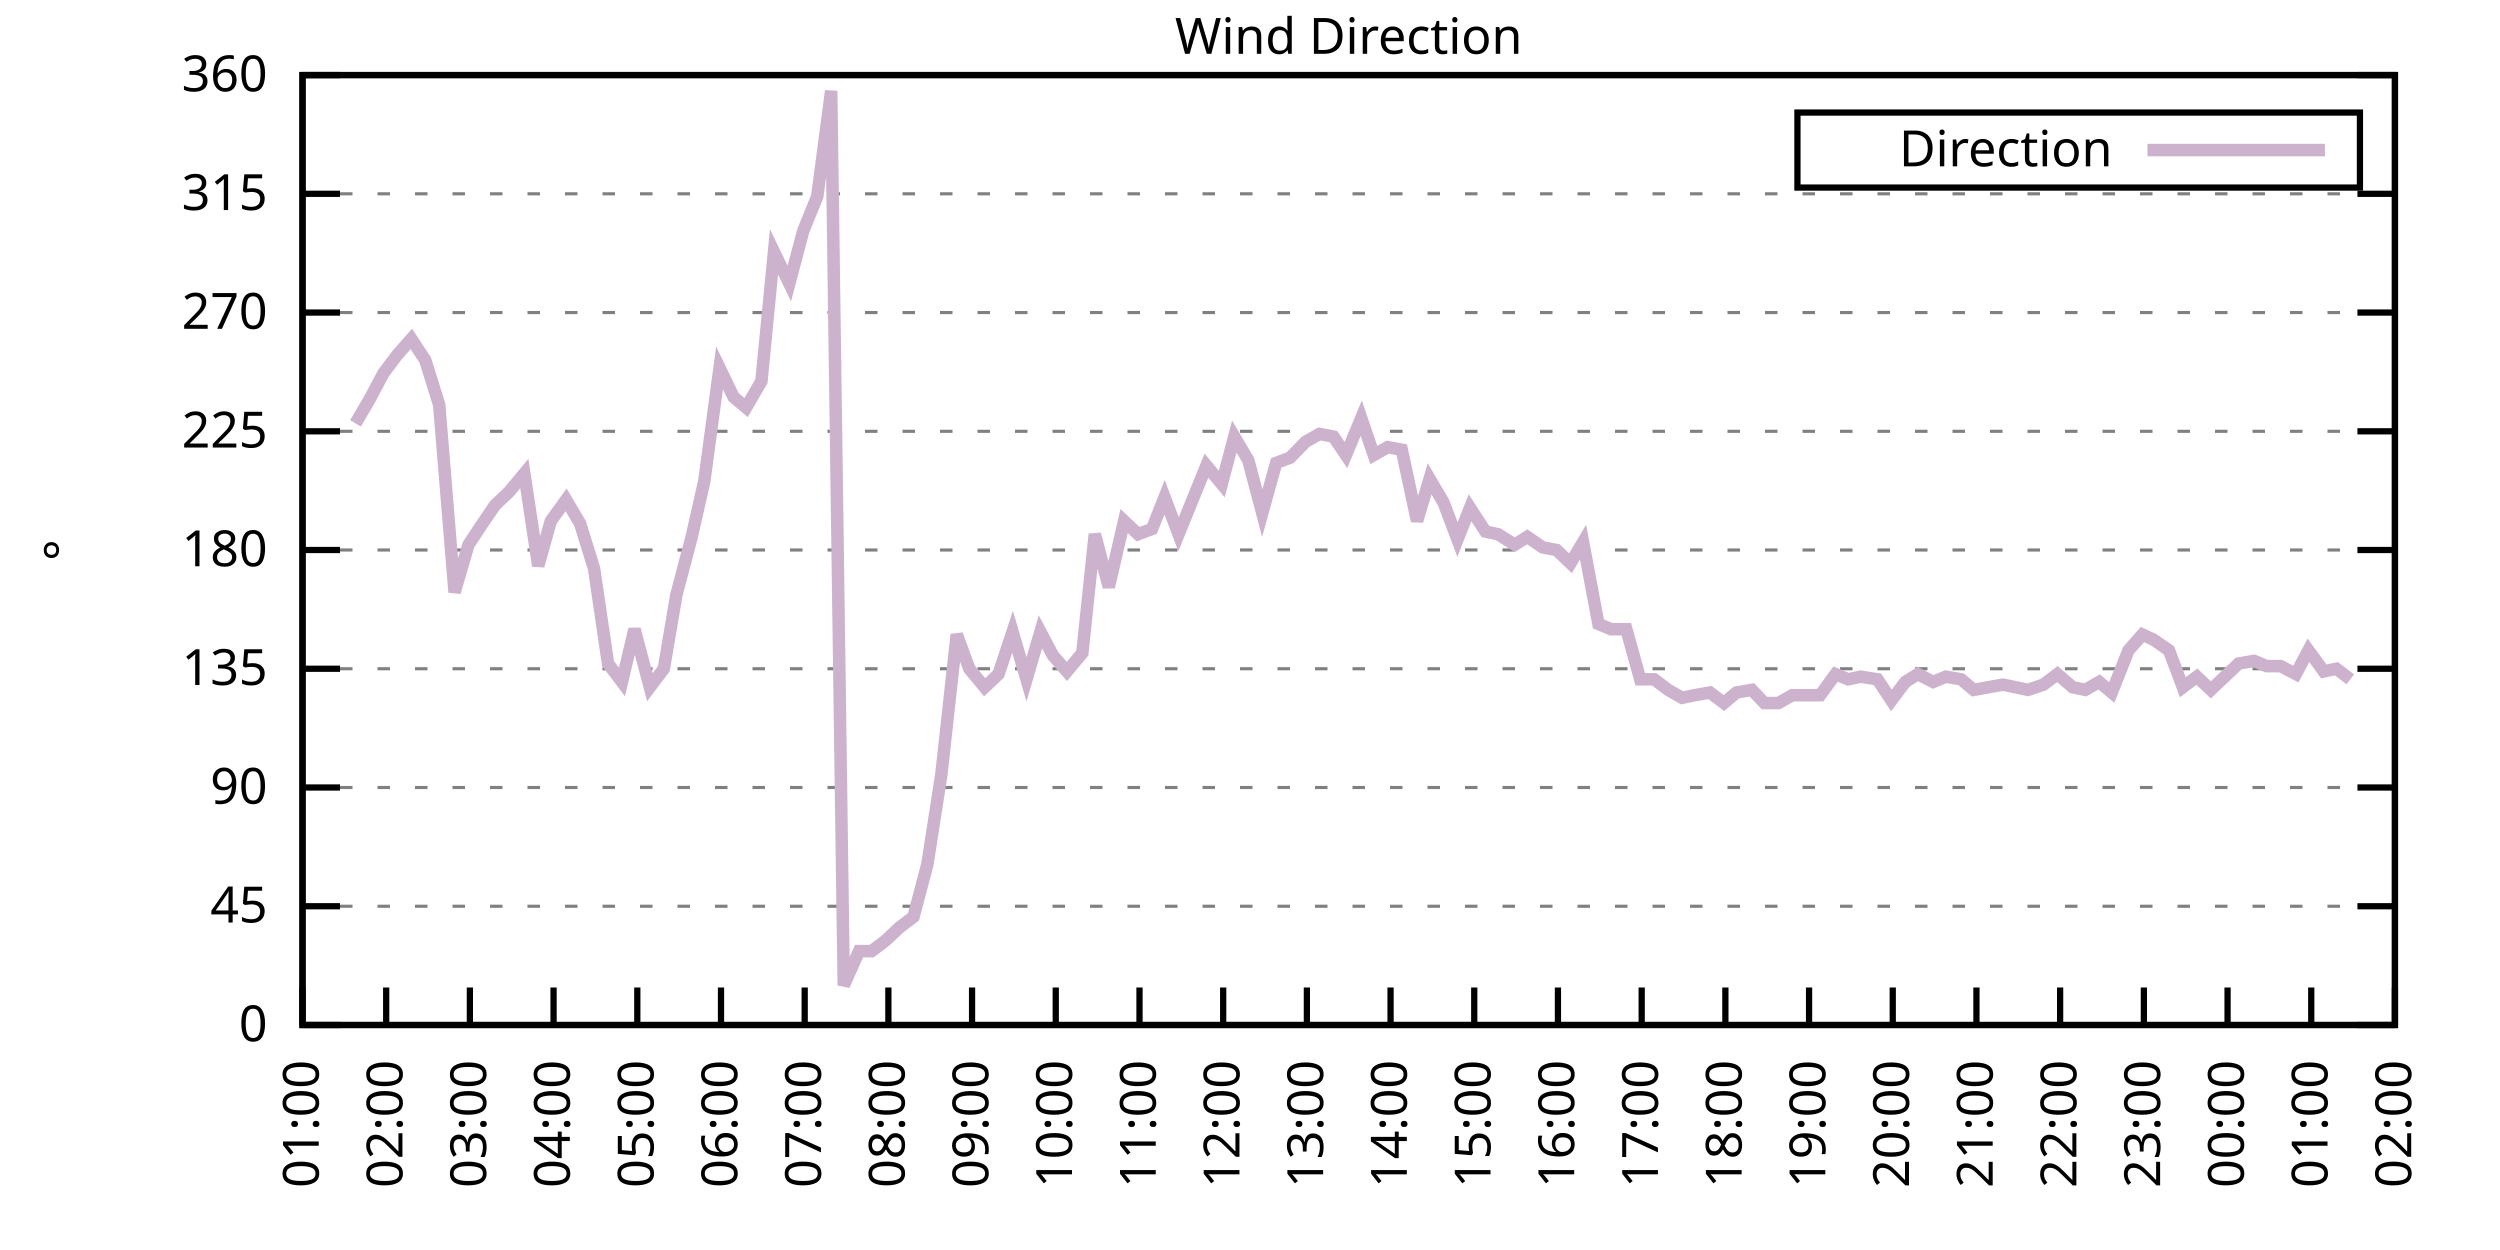
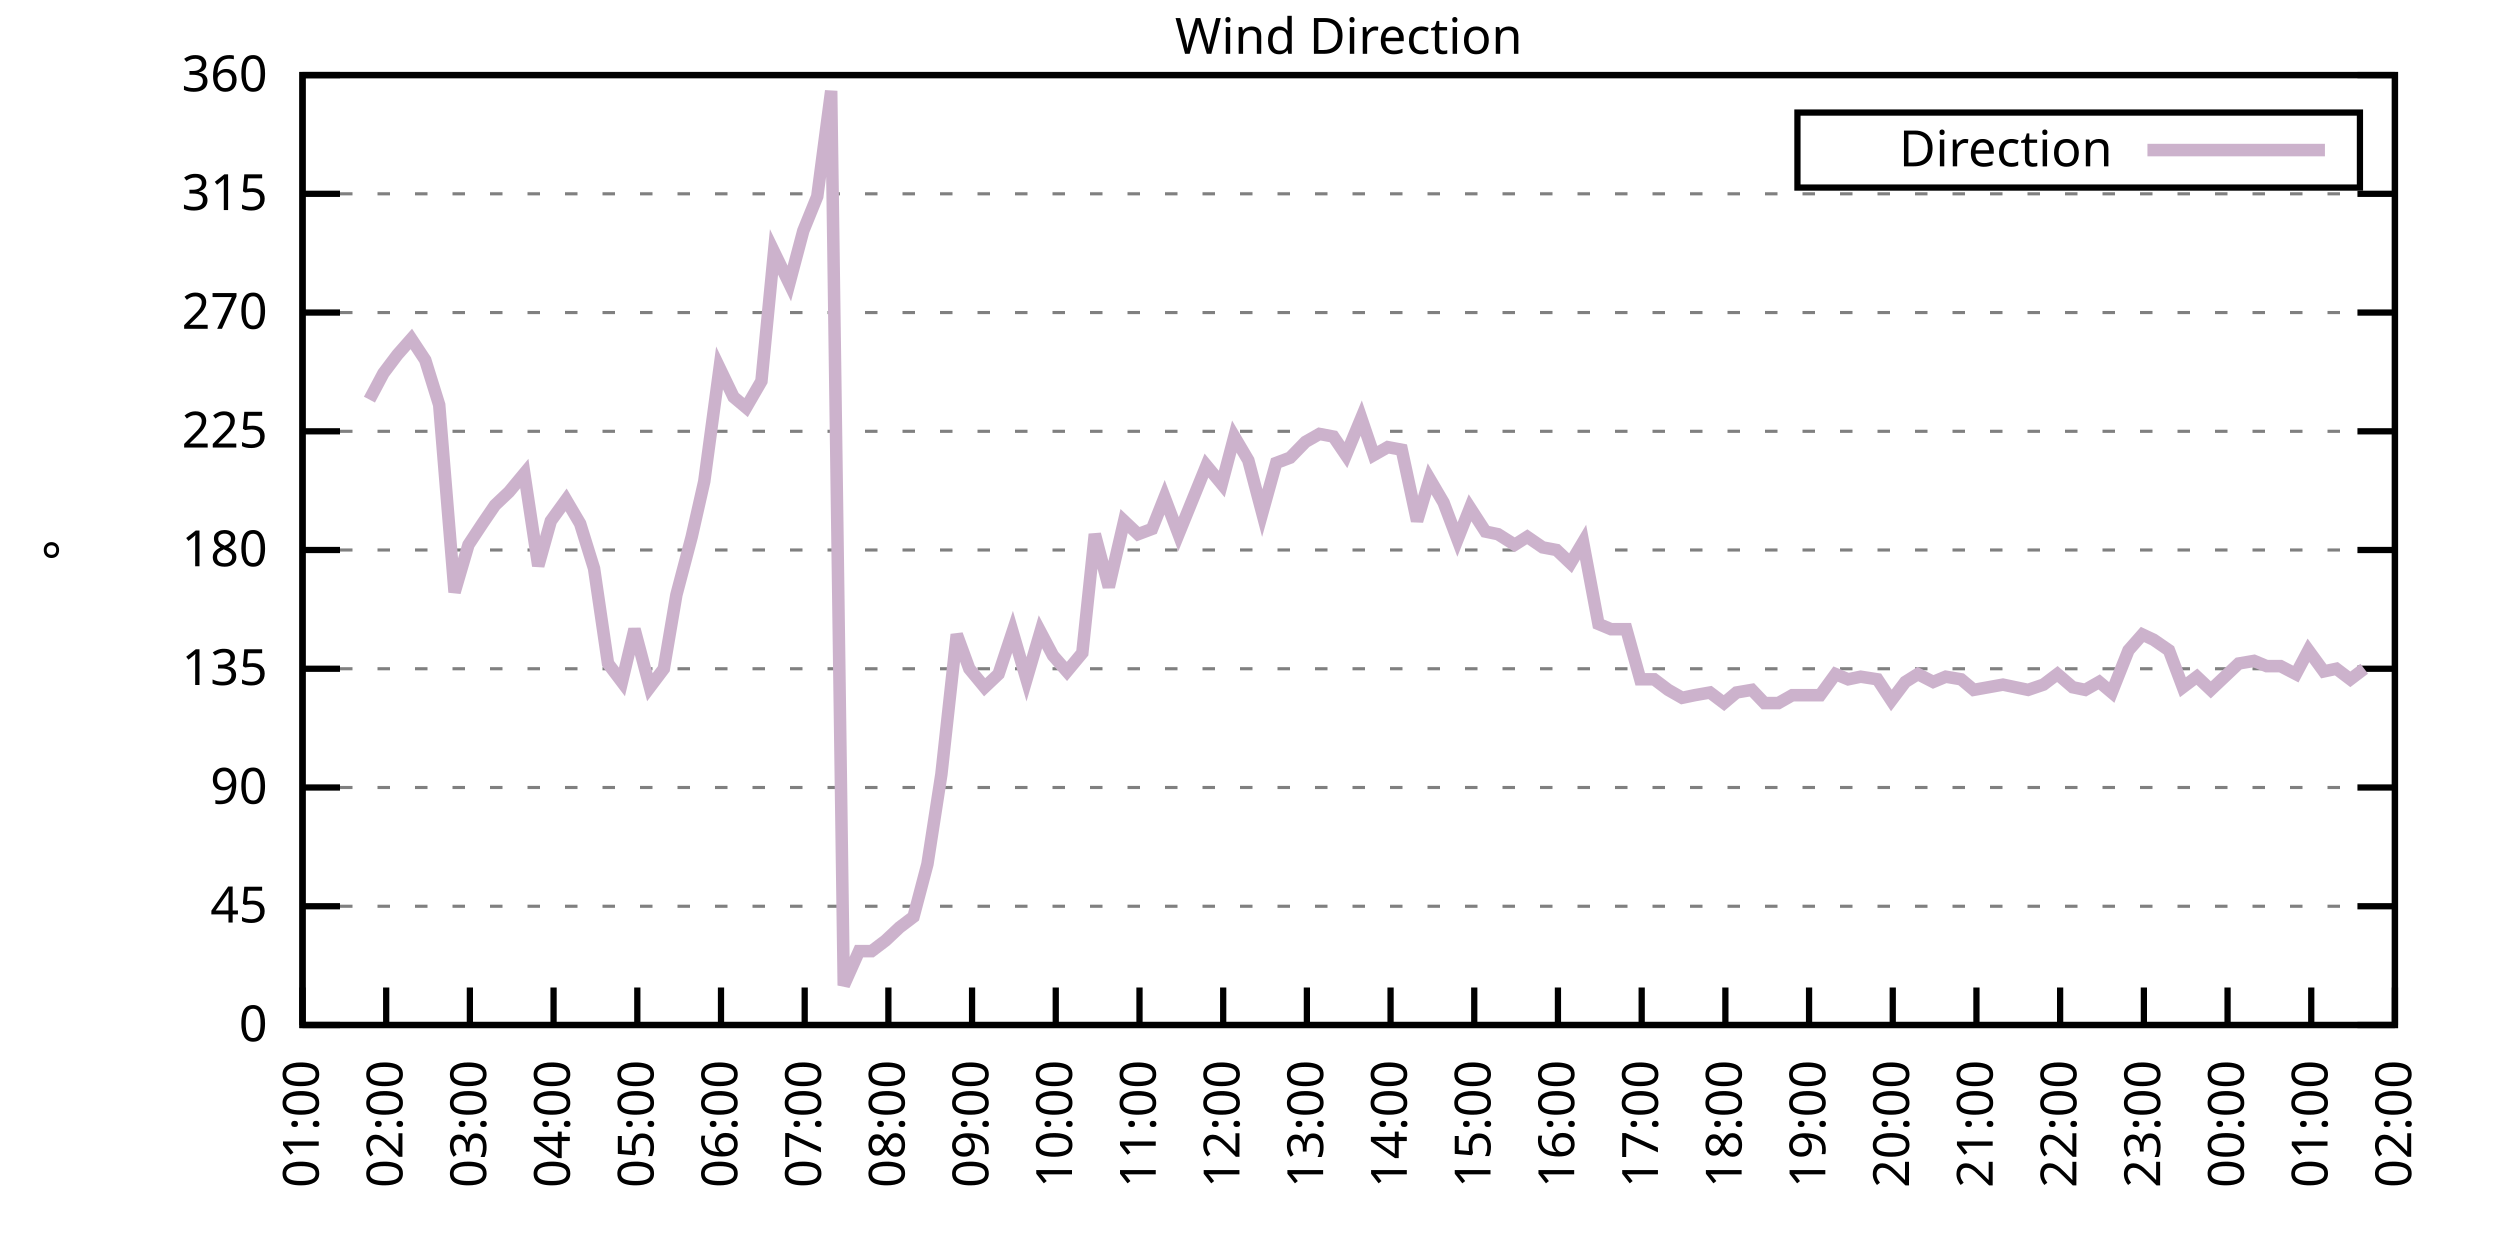
<svg xmlns="http://www.w3.org/2000/svg" xmlns:xlink="http://www.w3.org/1999/xlink" width="400" height="200" viewBox="0 0 400 200">
  <g id="gnuplot_canvas">
    <rect x="0" y="0" width="400" height="200" fill="none" />
    <defs>
      <circle id="gpDot" r="0.5" stroke-width="0.5" stroke="currentColor" />
      <path id="gpPt0" stroke-width="0.333" stroke="currentColor" d="M-1,0 h2 M0,-1 v2" />
      <path id="gpPt1" stroke-width="0.333" stroke="currentColor" d="M-1,-1 L1,1 M1,-1 L-1,1" />
      <path id="gpPt2" stroke-width="0.333" stroke="currentColor" d="M-1,0 L1,0 M0,-1 L0,1 M-1,-1 L1,1 M-1,1 L1,-1" />
      <rect id="gpPt3" stroke-width="0.333" stroke="currentColor" x="-1" y="-1" width="2" height="2" />
      <rect id="gpPt4" stroke-width="0.333" stroke="currentColor" fill="currentColor" x="-1" y="-1" width="2" height="2" />
      <circle id="gpPt5" stroke-width="0.333" stroke="currentColor" cx="0" cy="0" r="1" />
      <use xlink:href="#gpPt5" id="gpPt6" fill="currentColor" stroke="none" />
      <path id="gpPt7" stroke-width="0.333" stroke="currentColor" d="M0,-1.33 L-1.33,0.67 L1.33,0.67 z" />
      <use xlink:href="#gpPt7" id="gpPt8" fill="currentColor" stroke="none" />
      <use xlink:href="#gpPt7" id="gpPt9" stroke="currentColor" transform="rotate(180)" />
      <use xlink:href="#gpPt9" id="gpPt10" fill="currentColor" stroke="none" />
      <use xlink:href="#gpPt3" id="gpPt11" stroke="currentColor" transform="rotate(45)" />
      <use xlink:href="#gpPt11" id="gpPt12" fill="currentColor" stroke="none" />
      <path id="gpPt13" stroke-width="0.333" stroke="currentColor" d="M0,1.330 L1.265,0.411 L0.782,-1.067 L-0.782,-1.076 L-1.265,0.411 z" />
      <use xlink:href="#gpPt13" id="gpPt14" fill="currentColor" stroke="none" />
      <filter id="textbox" filterUnits="objectBoundingBox" x="0" y="0" height="1" width="1">
        <feFlood flood-color="white" flood-opacity="1" result="bgnd" />
        <feComposite in="SourceGraphic" in2="bgnd" operator="atop" />
      </filter>
      <filter id="greybox" filterUnits="objectBoundingBox" x="0" y="0" height="1" width="1">
        <feFlood flood-color="lightgrey" flood-opacity="1" result="grey" />
        <feComposite in="SourceGraphic" in2="grey" operator="atop" />
      </filter>
    </defs>
    <g fill="none" color="white" stroke="currentColor" stroke-width="1.00" stroke-linecap="butt" stroke-linejoin="miter">
</g>
    <g fill="none" color="black" stroke="currentColor" stroke-width="1.00" stroke-linecap="butt" stroke-linejoin="miter">
      <g stroke="none" shape-rendering="crispEdges">
        <polygon fill="rgb(255, 255, 255)" points="48.40,164.00 383.18,164.00 383.18,12.02 48.40,12.02 " />
      </g>
    </g>
    <g fill="none" color="black" stroke="currentColor" stroke-width="1.00" stroke-linecap="butt" stroke-linejoin="miter">
</g>
    <g fill="none" color="black" stroke="black" stroke-width="0.50" stroke-linecap="butt" stroke-linejoin="miter">
</g>
    <g fill="none" color="gray" stroke="currentColor" stroke-width="0.50" stroke-linecap="butt" stroke-linejoin="miter">
      <path stroke="gray" stroke-dasharray="2,4" class="gridline" d="M48.40,164.00 L383.19,164.00  " />
    </g>
    <g fill="none" color="gray" stroke="gray" stroke-width="1.00" stroke-linecap="butt" stroke-linejoin="miter">
</g>
    <g fill="none" color="black" stroke="currentColor" stroke-width="1.00" stroke-linecap="butt" stroke-linejoin="miter">
      <path stroke="black" d="M48.40,164.00 L54.40,164.00 M383.19,164.00 L377.19,164.00  " />
      <g transform="translate(42.80,166.60)" stroke="none" fill="black" font-family="Sans" font-size="8.00" text-anchor="end">
        <text>
          <tspan font-family="Sans"> 0</tspan>
        </text>
      </g>
    </g>
    <g fill="none" color="black" stroke="currentColor" stroke-width="1.00" stroke-linecap="butt" stroke-linejoin="miter">
</g>
    <g fill="none" color="black" stroke="black" stroke-width="0.50" stroke-linecap="butt" stroke-linejoin="miter">
</g>
    <g fill="none" color="gray" stroke="currentColor" stroke-width="0.50" stroke-linecap="butt" stroke-linejoin="miter">
      <path stroke="gray" stroke-dasharray="2,4" class="gridline" d="M48.40,145.00 L383.19,145.00  " />
    </g>
    <g fill="none" color="gray" stroke="gray" stroke-width="1.00" stroke-linecap="butt" stroke-linejoin="miter">
</g>
    <g fill="none" color="black" stroke="currentColor" stroke-width="1.00" stroke-linecap="butt" stroke-linejoin="miter">
      <path stroke="black" d="M48.40,145.00 L54.40,145.00 M383.19,145.00 L377.19,145.00  " />
      <g transform="translate(42.80,147.60)" stroke="none" fill="black" font-family="Sans" font-size="8.00" text-anchor="end">
        <text>
          <tspan font-family="Sans"> 45</tspan>
        </text>
      </g>
    </g>
    <g fill="none" color="black" stroke="currentColor" stroke-width="1.00" stroke-linecap="butt" stroke-linejoin="miter">
</g>
    <g fill="none" color="black" stroke="black" stroke-width="0.50" stroke-linecap="butt" stroke-linejoin="miter">
</g>
    <g fill="none" color="gray" stroke="currentColor" stroke-width="0.50" stroke-linecap="butt" stroke-linejoin="miter">
      <path stroke="gray" stroke-dasharray="2,4" class="gridline" d="M48.40,126.00 L383.19,126.00  " />
    </g>
    <g fill="none" color="gray" stroke="gray" stroke-width="1.00" stroke-linecap="butt" stroke-linejoin="miter">
</g>
    <g fill="none" color="black" stroke="currentColor" stroke-width="1.00" stroke-linecap="butt" stroke-linejoin="miter">
      <path stroke="black" d="M48.40,126.00 L54.40,126.00 M383.19,126.00 L377.19,126.00  " />
      <g transform="translate(42.80,128.60)" stroke="none" fill="black" font-family="Sans" font-size="8.00" text-anchor="end">
        <text>
          <tspan font-family="Sans"> 90</tspan>
        </text>
      </g>
    </g>
    <g fill="none" color="black" stroke="currentColor" stroke-width="1.00" stroke-linecap="butt" stroke-linejoin="miter">
</g>
    <g fill="none" color="black" stroke="black" stroke-width="0.50" stroke-linecap="butt" stroke-linejoin="miter">
</g>
    <g fill="none" color="gray" stroke="currentColor" stroke-width="0.50" stroke-linecap="butt" stroke-linejoin="miter">
      <path stroke="gray" stroke-dasharray="2,4" class="gridline" d="M48.40,107.00 L383.19,107.00  " />
    </g>
    <g fill="none" color="gray" stroke="gray" stroke-width="1.00" stroke-linecap="butt" stroke-linejoin="miter">
</g>
    <g fill="none" color="black" stroke="currentColor" stroke-width="1.00" stroke-linecap="butt" stroke-linejoin="miter">
      <path stroke="black" d="M48.40,107.00 L54.40,107.00 M383.19,107.00 L377.19,107.00  " />
      <g transform="translate(42.80,109.60)" stroke="none" fill="black" font-family="Sans" font-size="8.00" text-anchor="end">
        <text>
          <tspan font-family="Sans"> 135</tspan>
        </text>
      </g>
    </g>
    <g fill="none" color="black" stroke="currentColor" stroke-width="1.00" stroke-linecap="butt" stroke-linejoin="miter">
</g>
    <g fill="none" color="black" stroke="black" stroke-width="0.50" stroke-linecap="butt" stroke-linejoin="miter">
</g>
    <g fill="none" color="gray" stroke="currentColor" stroke-width="0.50" stroke-linecap="butt" stroke-linejoin="miter">
      <path stroke="gray" stroke-dasharray="2,4" class="gridline" d="M48.40,88.00 L383.19,88.00  " />
    </g>
    <g fill="none" color="gray" stroke="gray" stroke-width="1.00" stroke-linecap="butt" stroke-linejoin="miter">
</g>
    <g fill="none" color="black" stroke="currentColor" stroke-width="1.00" stroke-linecap="butt" stroke-linejoin="miter">
      <path stroke="black" d="M48.40,88.00 L54.40,88.00 M383.19,88.00 L377.19,88.00  " />
      <g transform="translate(42.80,90.60)" stroke="none" fill="black" font-family="Sans" font-size="8.00" text-anchor="end">
        <text>
          <tspan font-family="Sans"> 180</tspan>
        </text>
      </g>
    </g>
    <g fill="none" color="black" stroke="currentColor" stroke-width="1.00" stroke-linecap="butt" stroke-linejoin="miter">
</g>
    <g fill="none" color="black" stroke="black" stroke-width="0.50" stroke-linecap="butt" stroke-linejoin="miter">
</g>
    <g fill="none" color="gray" stroke="currentColor" stroke-width="0.50" stroke-linecap="butt" stroke-linejoin="miter">
      <path stroke="gray" stroke-dasharray="2,4" class="gridline" d="M48.40,69.01 L383.19,69.01  " />
    </g>
    <g fill="none" color="gray" stroke="gray" stroke-width="1.00" stroke-linecap="butt" stroke-linejoin="miter">
</g>
    <g fill="none" color="black" stroke="currentColor" stroke-width="1.00" stroke-linecap="butt" stroke-linejoin="miter">
      <path stroke="black" d="M48.40,69.01 L54.40,69.01 M383.19,69.01 L377.19,69.01  " />
      <g transform="translate(42.80,71.61)" stroke="none" fill="black" font-family="Sans" font-size="8.00" text-anchor="end">
        <text>
          <tspan font-family="Sans"> 225</tspan>
        </text>
      </g>
    </g>
    <g fill="none" color="black" stroke="currentColor" stroke-width="1.00" stroke-linecap="butt" stroke-linejoin="miter">
</g>
    <g fill="none" color="black" stroke="black" stroke-width="0.50" stroke-linecap="butt" stroke-linejoin="miter">
</g>
    <g fill="none" color="gray" stroke="currentColor" stroke-width="0.50" stroke-linecap="butt" stroke-linejoin="miter">
      <path stroke="gray" stroke-dasharray="2,4" class="gridline" d="M48.40,50.01 L383.19,50.01  " />
    </g>
    <g fill="none" color="gray" stroke="gray" stroke-width="1.00" stroke-linecap="butt" stroke-linejoin="miter">
</g>
    <g fill="none" color="black" stroke="currentColor" stroke-width="1.00" stroke-linecap="butt" stroke-linejoin="miter">
      <path stroke="black" d="M48.40,50.01 L54.40,50.01 M383.19,50.01 L377.19,50.01  " />
      <g transform="translate(42.80,52.61)" stroke="none" fill="black" font-family="Sans" font-size="8.00" text-anchor="end">
        <text>
          <tspan font-family="Sans"> 270</tspan>
        </text>
      </g>
    </g>
    <g fill="none" color="black" stroke="currentColor" stroke-width="1.00" stroke-linecap="butt" stroke-linejoin="miter">
</g>
    <g fill="none" color="black" stroke="black" stroke-width="0.50" stroke-linecap="butt" stroke-linejoin="miter">
</g>
    <g fill="none" color="gray" stroke="currentColor" stroke-width="0.50" stroke-linecap="butt" stroke-linejoin="miter">
      <path stroke="gray" stroke-dasharray="2,4" class="gridline" d="M48.40,31.01 L383.19,31.01  " />
    </g>
    <g fill="none" color="gray" stroke="gray" stroke-width="1.00" stroke-linecap="butt" stroke-linejoin="miter">
</g>
    <g fill="none" color="black" stroke="currentColor" stroke-width="1.00" stroke-linecap="butt" stroke-linejoin="miter">
      <path stroke="black" d="M48.40,31.01 L54.40,31.01 M383.19,31.01 L377.19,31.01  " />
      <g transform="translate(42.80,33.61)" stroke="none" fill="black" font-family="Sans" font-size="8.00" text-anchor="end">
        <text>
          <tspan font-family="Sans"> 315</tspan>
        </text>
      </g>
    </g>
    <g fill="none" color="black" stroke="currentColor" stroke-width="1.00" stroke-linecap="butt" stroke-linejoin="miter">
</g>
    <g fill="none" color="black" stroke="black" stroke-width="0.50" stroke-linecap="butt" stroke-linejoin="miter">
</g>
    <g fill="none" color="gray" stroke="currentColor" stroke-width="0.50" stroke-linecap="butt" stroke-linejoin="miter">
      <path stroke="gray" stroke-dasharray="2,4" class="gridline" d="M48.40,12.01 L383.19,12.01  " />
    </g>
    <g fill="none" color="gray" stroke="gray" stroke-width="1.00" stroke-linecap="butt" stroke-linejoin="miter">
</g>
    <g fill="none" color="black" stroke="currentColor" stroke-width="1.00" stroke-linecap="butt" stroke-linejoin="miter">
      <path stroke="black" d="M48.40,12.01 L54.40,12.01 M383.19,12.01 L377.19,12.01  " />
      <g transform="translate(42.80,14.61)" stroke="none" fill="black" font-family="Sans" font-size="8.00" text-anchor="end">
        <text>
          <tspan font-family="Sans"> 360</tspan>
        </text>
      </g>
    </g>
    <g fill="none" color="black" stroke="currentColor" stroke-width="1.00" stroke-linecap="butt" stroke-linejoin="miter">
      <path stroke="black" d="M48.40,164.00 L48.40,158.00  " />
      <g transform="translate(51.00,169.60) rotate(270.00)" stroke="none" fill="black" font-family="Sans" font-size="8.00" text-anchor="end">
        <text>
          <tspan font-family="Sans">01:00</tspan>
        </text>
      </g>
    </g>
    <g fill="none" color="black" stroke="currentColor" stroke-width="1.00" stroke-linecap="butt" stroke-linejoin="miter">
      <path stroke="black" d="M61.79,164.00 L61.79,158.00  " />
      <g transform="translate(64.39,169.60) rotate(270.00)" stroke="none" fill="black" font-family="Sans" font-size="8.00" text-anchor="end">
        <text>
          <tspan font-family="Sans">02:00</tspan>
        </text>
      </g>
    </g>
    <g fill="none" color="black" stroke="currentColor" stroke-width="1.00" stroke-linecap="butt" stroke-linejoin="miter">
      <path stroke="black" d="M75.18,164.00 L75.18,158.00  " />
      <g transform="translate(77.78,169.60) rotate(270.00)" stroke="none" fill="black" font-family="Sans" font-size="8.00" text-anchor="end">
        <text>
          <tspan font-family="Sans">03:00</tspan>
        </text>
      </g>
    </g>
    <g fill="none" color="black" stroke="currentColor" stroke-width="1.00" stroke-linecap="butt" stroke-linejoin="miter">
      <path stroke="black" d="M88.57,164.00 L88.57,158.00  " />
      <g transform="translate(91.17,169.60) rotate(270.00)" stroke="none" fill="black" font-family="Sans" font-size="8.00" text-anchor="end">
        <text>
          <tspan font-family="Sans">04:00</tspan>
        </text>
      </g>
    </g>
    <g fill="none" color="black" stroke="currentColor" stroke-width="1.00" stroke-linecap="butt" stroke-linejoin="miter">
      <path stroke="black" d="M101.97,164.00 L101.97,158.00  " />
      <g transform="translate(104.57,169.60) rotate(270.00)" stroke="none" fill="black" font-family="Sans" font-size="8.00" text-anchor="end">
        <text>
          <tspan font-family="Sans">05:00</tspan>
        </text>
      </g>
    </g>
    <g fill="none" color="black" stroke="currentColor" stroke-width="1.00" stroke-linecap="butt" stroke-linejoin="miter">
      <path stroke="black" d="M115.36,164.00 L115.36,158.00  " />
      <g transform="translate(117.96,169.60) rotate(270.00)" stroke="none" fill="black" font-family="Sans" font-size="8.00" text-anchor="end">
        <text>
          <tspan font-family="Sans">06:00</tspan>
        </text>
      </g>
    </g>
    <g fill="none" color="black" stroke="currentColor" stroke-width="1.00" stroke-linecap="butt" stroke-linejoin="miter">
      <path stroke="black" d="M128.75,164.00 L128.75,158.00  " />
      <g transform="translate(131.35,169.60) rotate(270.00)" stroke="none" fill="black" font-family="Sans" font-size="8.00" text-anchor="end">
        <text>
          <tspan font-family="Sans">07:00</tspan>
        </text>
      </g>
    </g>
    <g fill="none" color="black" stroke="currentColor" stroke-width="1.00" stroke-linecap="butt" stroke-linejoin="miter">
      <path stroke="black" d="M142.14,164.00 L142.14,158.00  " />
      <g transform="translate(144.74,169.60) rotate(270.00)" stroke="none" fill="black" font-family="Sans" font-size="8.00" text-anchor="end">
        <text>
          <tspan font-family="Sans">08:00</tspan>
        </text>
      </g>
    </g>
    <g fill="none" color="black" stroke="currentColor" stroke-width="1.00" stroke-linecap="butt" stroke-linejoin="miter">
      <path stroke="black" d="M155.53,164.00 L155.53,158.00  " />
      <g transform="translate(158.13,169.60) rotate(270.00)" stroke="none" fill="black" font-family="Sans" font-size="8.00" text-anchor="end">
        <text>
          <tspan font-family="Sans">09:00</tspan>
        </text>
      </g>
    </g>
    <g fill="none" color="black" stroke="currentColor" stroke-width="1.00" stroke-linecap="butt" stroke-linejoin="miter">
      <path stroke="black" d="M168.92,164.00 L168.92,158.00  " />
      <g transform="translate(171.52,169.60) rotate(270.00)" stroke="none" fill="black" font-family="Sans" font-size="8.00" text-anchor="end">
        <text>
          <tspan font-family="Sans">10:00</tspan>
        </text>
      </g>
    </g>
    <g fill="none" color="black" stroke="currentColor" stroke-width="1.00" stroke-linecap="butt" stroke-linejoin="miter">
      <path stroke="black" d="M182.32,164.00 L182.32,158.00  " />
      <g transform="translate(184.92,169.60) rotate(270.00)" stroke="none" fill="black" font-family="Sans" font-size="8.00" text-anchor="end">
        <text>
          <tspan font-family="Sans">11:00</tspan>
        </text>
      </g>
    </g>
    <g fill="none" color="black" stroke="currentColor" stroke-width="1.00" stroke-linecap="butt" stroke-linejoin="miter">
      <path stroke="black" d="M195.71,164.00 L195.71,158.00  " />
      <g transform="translate(198.31,169.60) rotate(270.00)" stroke="none" fill="black" font-family="Sans" font-size="8.00" text-anchor="end">
        <text>
          <tspan font-family="Sans">12:00</tspan>
        </text>
      </g>
    </g>
    <g fill="none" color="black" stroke="currentColor" stroke-width="1.00" stroke-linecap="butt" stroke-linejoin="miter">
      <path stroke="black" d="M209.10,164.00 L209.10,158.00  " />
      <g transform="translate(211.70,169.60) rotate(270.00)" stroke="none" fill="black" font-family="Sans" font-size="8.00" text-anchor="end">
        <text>
          <tspan font-family="Sans">13:00</tspan>
        </text>
      </g>
    </g>
    <g fill="none" color="black" stroke="currentColor" stroke-width="1.00" stroke-linecap="butt" stroke-linejoin="miter">
      <path stroke="black" d="M222.49,164.00 L222.49,158.00  " />
      <g transform="translate(225.09,169.60) rotate(270.00)" stroke="none" fill="black" font-family="Sans" font-size="8.00" text-anchor="end">
        <text>
          <tspan font-family="Sans">14:00</tspan>
        </text>
      </g>
    </g>
    <g fill="none" color="black" stroke="currentColor" stroke-width="1.00" stroke-linecap="butt" stroke-linejoin="miter">
      <path stroke="black" d="M235.88,164.00 L235.88,158.00  " />
      <g transform="translate(238.48,169.60) rotate(270.00)" stroke="none" fill="black" font-family="Sans" font-size="8.00" text-anchor="end">
        <text>
          <tspan font-family="Sans">15:00</tspan>
        </text>
      </g>
    </g>
    <g fill="none" color="black" stroke="currentColor" stroke-width="1.00" stroke-linecap="butt" stroke-linejoin="miter">
      <path stroke="black" d="M249.27,164.00 L249.27,158.00  " />
      <g transform="translate(251.87,169.60) rotate(270.00)" stroke="none" fill="black" font-family="Sans" font-size="8.00" text-anchor="end">
        <text>
          <tspan font-family="Sans">16:00</tspan>
        </text>
      </g>
    </g>
    <g fill="none" color="black" stroke="currentColor" stroke-width="1.00" stroke-linecap="butt" stroke-linejoin="miter">
      <path stroke="black" d="M262.67,164.00 L262.67,158.00  " />
      <g transform="translate(265.27,169.60) rotate(270.00)" stroke="none" fill="black" font-family="Sans" font-size="8.00" text-anchor="end">
        <text>
          <tspan font-family="Sans">17:00</tspan>
        </text>
      </g>
    </g>
    <g fill="none" color="black" stroke="currentColor" stroke-width="1.00" stroke-linecap="butt" stroke-linejoin="miter">
      <path stroke="black" d="M276.06,164.00 L276.06,158.00  " />
      <g transform="translate(278.66,169.60) rotate(270.00)" stroke="none" fill="black" font-family="Sans" font-size="8.00" text-anchor="end">
        <text>
          <tspan font-family="Sans">18:00</tspan>
        </text>
      </g>
    </g>
    <g fill="none" color="black" stroke="currentColor" stroke-width="1.00" stroke-linecap="butt" stroke-linejoin="miter">
      <path stroke="black" d="M289.45,164.00 L289.45,158.00  " />
      <g transform="translate(292.05,169.60) rotate(270.00)" stroke="none" fill="black" font-family="Sans" font-size="8.00" text-anchor="end">
        <text>
          <tspan font-family="Sans">19:00</tspan>
        </text>
      </g>
    </g>
    <g fill="none" color="black" stroke="currentColor" stroke-width="1.00" stroke-linecap="butt" stroke-linejoin="miter">
      <path stroke="black" d="M302.84,164.00 L302.84,158.00  " />
      <g transform="translate(305.44,169.60) rotate(270.00)" stroke="none" fill="black" font-family="Sans" font-size="8.00" text-anchor="end">
        <text>
          <tspan font-family="Sans">20:00</tspan>
        </text>
      </g>
    </g>
    <g fill="none" color="black" stroke="currentColor" stroke-width="1.00" stroke-linecap="butt" stroke-linejoin="miter">
      <path stroke="black" d="M316.23,164.00 L316.23,158.00  " />
      <g transform="translate(318.83,169.60) rotate(270.00)" stroke="none" fill="black" font-family="Sans" font-size="8.00" text-anchor="end">
        <text>
          <tspan font-family="Sans">21:00</tspan>
        </text>
      </g>
    </g>
    <g fill="none" color="black" stroke="currentColor" stroke-width="1.00" stroke-linecap="butt" stroke-linejoin="miter">
      <path stroke="black" d="M329.62,164.00 L329.62,158.00  " />
      <g transform="translate(332.22,169.60) rotate(270.00)" stroke="none" fill="black" font-family="Sans" font-size="8.00" text-anchor="end">
        <text>
          <tspan font-family="Sans">22:00</tspan>
        </text>
      </g>
    </g>
    <g fill="none" color="black" stroke="currentColor" stroke-width="1.00" stroke-linecap="butt" stroke-linejoin="miter">
      <path stroke="black" d="M343.02,164.00 L343.02,158.00  " />
      <g transform="translate(345.62,169.60) rotate(270.00)" stroke="none" fill="black" font-family="Sans" font-size="8.00" text-anchor="end">
        <text>
          <tspan font-family="Sans">23:00</tspan>
        </text>
      </g>
    </g>
    <g fill="none" color="black" stroke="currentColor" stroke-width="1.00" stroke-linecap="butt" stroke-linejoin="miter">
      <path stroke="black" d="M356.41,164.00 L356.41,158.00  " />
      <g transform="translate(359.01,169.60) rotate(270.00)" stroke="none" fill="black" font-family="Sans" font-size="8.00" text-anchor="end">
        <text>
          <tspan font-family="Sans">00:00</tspan>
        </text>
      </g>
    </g>
    <g fill="none" color="black" stroke="currentColor" stroke-width="1.00" stroke-linecap="butt" stroke-linejoin="miter">
      <path stroke="black" d="M369.80,164.00 L369.80,158.00  " />
      <g transform="translate(372.40,169.60) rotate(270.00)" stroke="none" fill="black" font-family="Sans" font-size="8.00" text-anchor="end">
        <text>
          <tspan font-family="Sans">01:00</tspan>
        </text>
      </g>
    </g>
    <g fill="none" color="black" stroke="currentColor" stroke-width="1.00" stroke-linecap="butt" stroke-linejoin="miter">
      <path stroke="black" d="M383.19,164.00 L383.19,158.00  " />
      <g transform="translate(385.79,169.60) rotate(270.00)" stroke="none" fill="black" font-family="Sans" font-size="8.00" text-anchor="end">
        <text>
          <tspan font-family="Sans">02:00</tspan>
        </text>
      </g>
    </g>
    <g fill="none" color="black" stroke="currentColor" stroke-width="1.00" stroke-linecap="butt" stroke-linejoin="miter">
</g>
    <g fill="none" color="black" stroke="currentColor" stroke-width="1.00" stroke-linecap="butt" stroke-linejoin="miter">
      <path stroke="black" d="M48.40,12.01 L48.40,164.00 L383.19,164.00 L383.19,12.01 L48.40,12.01 Z  " />
    </g>
    <g fill="none" color="black" stroke="currentColor" stroke-width="1.00" stroke-linecap="butt" stroke-linejoin="miter">
</g>
    <g fill="none" color="black" stroke="currentColor" stroke-width="1.00" stroke-linecap="butt" stroke-linejoin="miter">
      <path stroke="black" d="M287.59,30.01 L287.59,18.01 L377.59,18.01 L377.59,30.01 L287.59,30.01 Z  " />
    </g>
    <g id="Wind_direction_plot_1">
      <g fill="none" color="white" stroke="black" stroke-width="2.00" stroke-linecap="butt" stroke-linejoin="miter">
</g>
      <g fill="none" color="black" stroke="currentColor" stroke-width="2.00" stroke-linecap="butt" stroke-linejoin="miter">
        <g transform="translate(337.99,26.61)" stroke="none" fill="black" font-family="Sans" font-size="8.00" text-anchor="end">
          <text>
            <tspan font-family="Sans">Direction</tspan>
          </text>
        </g>
      </g>
      <g fill="none" color="black" stroke="currentColor" stroke-width="2.00" stroke-linecap="butt" stroke-linejoin="miter">
-         <path stroke="rgb(204, 178, 204)" d="M343.59,24.01 L371.99,24.01 M56.88,67.74 L59.11,63.94 L61.35,59.72 L63.58,56.76 L65.81,54.23 L68.04,57.61   L70.27,64.78 L72.73,94.76 L74.96,87.16 L77.19,83.78 L79.20,80.83 L81.43,78.72 L83.89,75.76 L86.12,90.54   L88.13,83.36 L90.58,79.98 L92.82,83.78 L95.05,90.96 L97.28,106.16 L99.51,109.11 L101.52,100.67 L103.98,109.96   L106.21,107.00 L108.22,95.18 L110.67,85.89 L112.68,77.03 L115.13,58.87 L117.37,63.52 L119.38,65.21 L121.83,60.98   L123.84,40.30 L126.29,45.36 L128.53,36.92 L130.76,31.43 L132.99,14.54 L135.00,157.67 L137.45,152.18 L139.46,152.18   L141.69,150.49 L143.93,148.38 L146.16,146.69 L148.39,138.25 L150.62,123.89 L153.08,101.52 L155.09,107.00 L157.54,109.96   L159.77,107.85 L162.01,101.09 L164.24,108.69 L166.47,101.09 L168.48,104.89 L170.71,107.43 L173.17,104.47 L175.17,85.47   L177.41,93.92 L179.86,83.36 L182.09,85.47 L184.32,84.63 L186.33,79.56 L188.57,85.47 L193.03,74.49 L195.48,77.45   L197.49,69.85 L199.73,73.65 L201.96,82.09 L204.19,74.07 L206.42,73.23 L208.88,70.70 L211.11,69.43 L213.34,69.85   L215.35,72.81 L217.80,66.90 L219.81,72.81 L222.04,71.54 L224.28,71.96 L226.73,83.36 L228.74,76.61 L230.97,80.41   L233.20,86.32 L235.21,81.25 L237.67,85.05 L239.68,85.47 L242.36,87.16 L244.36,85.89 L246.82,87.58 L249.05,88.00   L251.28,90.12 L253.29,86.74 L255.75,99.83 L257.76,100.67 L260.21,100.67 L262.44,108.69 L264.67,108.69 L266.91,110.38   L269.14,111.65 L271.15,111.23 L273.60,110.80 L275.83,112.49 L277.84,110.80 L280.30,110.38 L282.31,112.49 L284.54,112.49   L286.77,111.23 L289.23,111.23 L291.23,111.23 L293.69,107.85 L295.70,108.69 L297.71,108.27 L300.39,108.69 L302.62,112.07   L304.85,109.11 L306.86,107.85 L309.31,109.11 L311.32,108.27 L313.78,108.69 L315.79,110.38 L320.47,109.54 L322.48,109.96   L324.49,110.38 L326.95,109.54 L329.18,107.85 L331.63,109.96 L333.64,110.38 L335.87,109.11 L337.88,110.80 L340.56,104.05   L342.79,101.52 L344.58,102.36 L347.03,104.05 L349.26,109.96 L351.50,108.27 L353.73,110.38 L358.19,106.16 L360.65,105.74   L362.66,106.58 L364.89,106.58 L367.34,107.85 L369.35,104.05 L371.81,107.43 L373.82,107.00 L376.05,108.69  " />
+         <path stroke="rgb(204, 178, 204)" d="M343.59,24.01 L371.99,24.01 M59.11,63.94 L61.35,59.72 L63.58,56.76 L65.81,54.23 L68.04,57.61 L70.27,64.78   L72.73,94.76 L74.96,87.16 L77.19,83.78 L79.20,80.83 L81.43,78.72 L83.89,75.76 L86.12,90.54 L88.13,83.36   L90.58,79.98 L92.82,83.78 L95.05,90.96 L97.28,106.16 L99.51,109.11 L101.52,100.67 L103.98,109.96 L106.21,107.00   L108.22,95.18 L110.67,85.89 L112.68,77.03 L115.13,58.87 L117.37,63.52 L119.38,65.21 L121.83,60.98 L123.84,40.30   L126.29,45.36 L128.53,36.92 L130.76,31.43 L132.99,14.54 L135.00,157.67 L137.45,152.18 L139.46,152.18 L141.69,150.49   L143.93,148.38 L146.16,146.69 L148.39,138.25 L150.62,123.89 L153.08,101.52 L155.09,107.00 L157.54,109.96 L159.77,107.85   L162.01,101.09 L164.24,108.69 L166.47,101.09 L168.48,104.89 L170.71,107.43 L173.17,104.47 L175.17,85.47 L177.41,93.92   L179.86,83.36 L182.09,85.47 L184.32,84.63 L186.33,79.56 L188.57,85.47 L193.03,74.49 L195.48,77.45 L197.49,69.85   L199.73,73.65 L201.96,82.09 L204.19,74.07 L206.42,73.23 L208.88,70.70 L211.11,69.43 L213.34,69.85 L215.35,72.81   L217.80,66.90 L219.81,72.81 L222.04,71.54 L224.28,71.96 L226.73,83.36 L228.74,76.61 L230.97,80.41 L233.20,86.32   L235.21,81.25 L237.67,85.05 L239.68,85.47 L242.36,87.16 L244.36,85.89 L246.82,87.58 L249.05,88.00 L251.28,90.12   L253.29,86.74 L255.75,99.83 L257.76,100.67 L260.21,100.67 L262.44,108.69 L264.67,108.69 L266.91,110.38 L269.14,111.65   L271.15,111.23 L273.60,110.80 L275.83,112.49 L277.84,110.80 L280.30,110.38 L282.31,112.49 L284.54,112.49 L286.77,111.23   L289.23,111.23 L291.23,111.23 L293.69,107.85 L295.70,108.69 L297.71,108.27 L300.39,108.69 L302.62,112.07 L304.85,109.11   L306.86,107.85 L309.31,109.11 L311.32,108.27 L313.78,108.69 L315.79,110.38 L320.47,109.54 L322.48,109.96 L324.49,110.38   L326.95,109.54 L329.18,107.85 L331.63,109.96 L333.64,110.38 L335.87,109.11 L337.88,110.80 L340.56,104.05 L342.79,101.52   L344.58,102.36 L347.03,104.05 L349.26,109.96 L351.50,108.27 L353.73,110.38 L358.19,106.16 L360.65,105.74 L362.66,106.58   L364.89,106.58 L367.34,107.85 L369.35,104.05 L371.81,107.43 L373.82,107.00 L376.05,108.69 L378.28,107.00  " />
      </g>
    </g>
    <g fill="none" color="black" stroke="currentColor" stroke-width="2.00" stroke-linecap="butt" stroke-linejoin="miter">
</g>
    <g fill="none" color="black" stroke="black" stroke-width="1.00" stroke-linecap="butt" stroke-linejoin="miter">
</g>
    <g fill="none" color="black" stroke="currentColor" stroke-width="1.00" stroke-linecap="butt" stroke-linejoin="miter">
      <path stroke="black" d="M48.40,12.01 L48.40,164.00 L383.19,164.00 L383.19,12.01 L48.40,12.01 Z  " />
      <g transform="translate(12.80,88.01) rotate(270.00)" stroke="none" fill="black" font-family="Sans" font-size="8.00" text-anchor="middle">
        <text>
          <tspan font-family="Sans">°</tspan>
        </text>
      </g>
    </g>
    <g fill="none" color="black" stroke="currentColor" stroke-width="1.00" stroke-linecap="butt" stroke-linejoin="miter">
</g>
    <g fill="none" color="black" stroke="currentColor" stroke-width="1.00" stroke-linecap="butt" stroke-linejoin="miter">
      <g transform="translate(215.79,8.61)" stroke="none" fill="black" font-family="Sans" font-size="8.00" text-anchor="middle">
        <text>
          <tspan font-family="Sans">Wind Direction</tspan>
        </text>
      </g>
    </g>
    <g fill="none" color="black" stroke="currentColor" stroke-width="1.00" stroke-linecap="butt" stroke-linejoin="miter">
</g>
  </g>
</svg>
